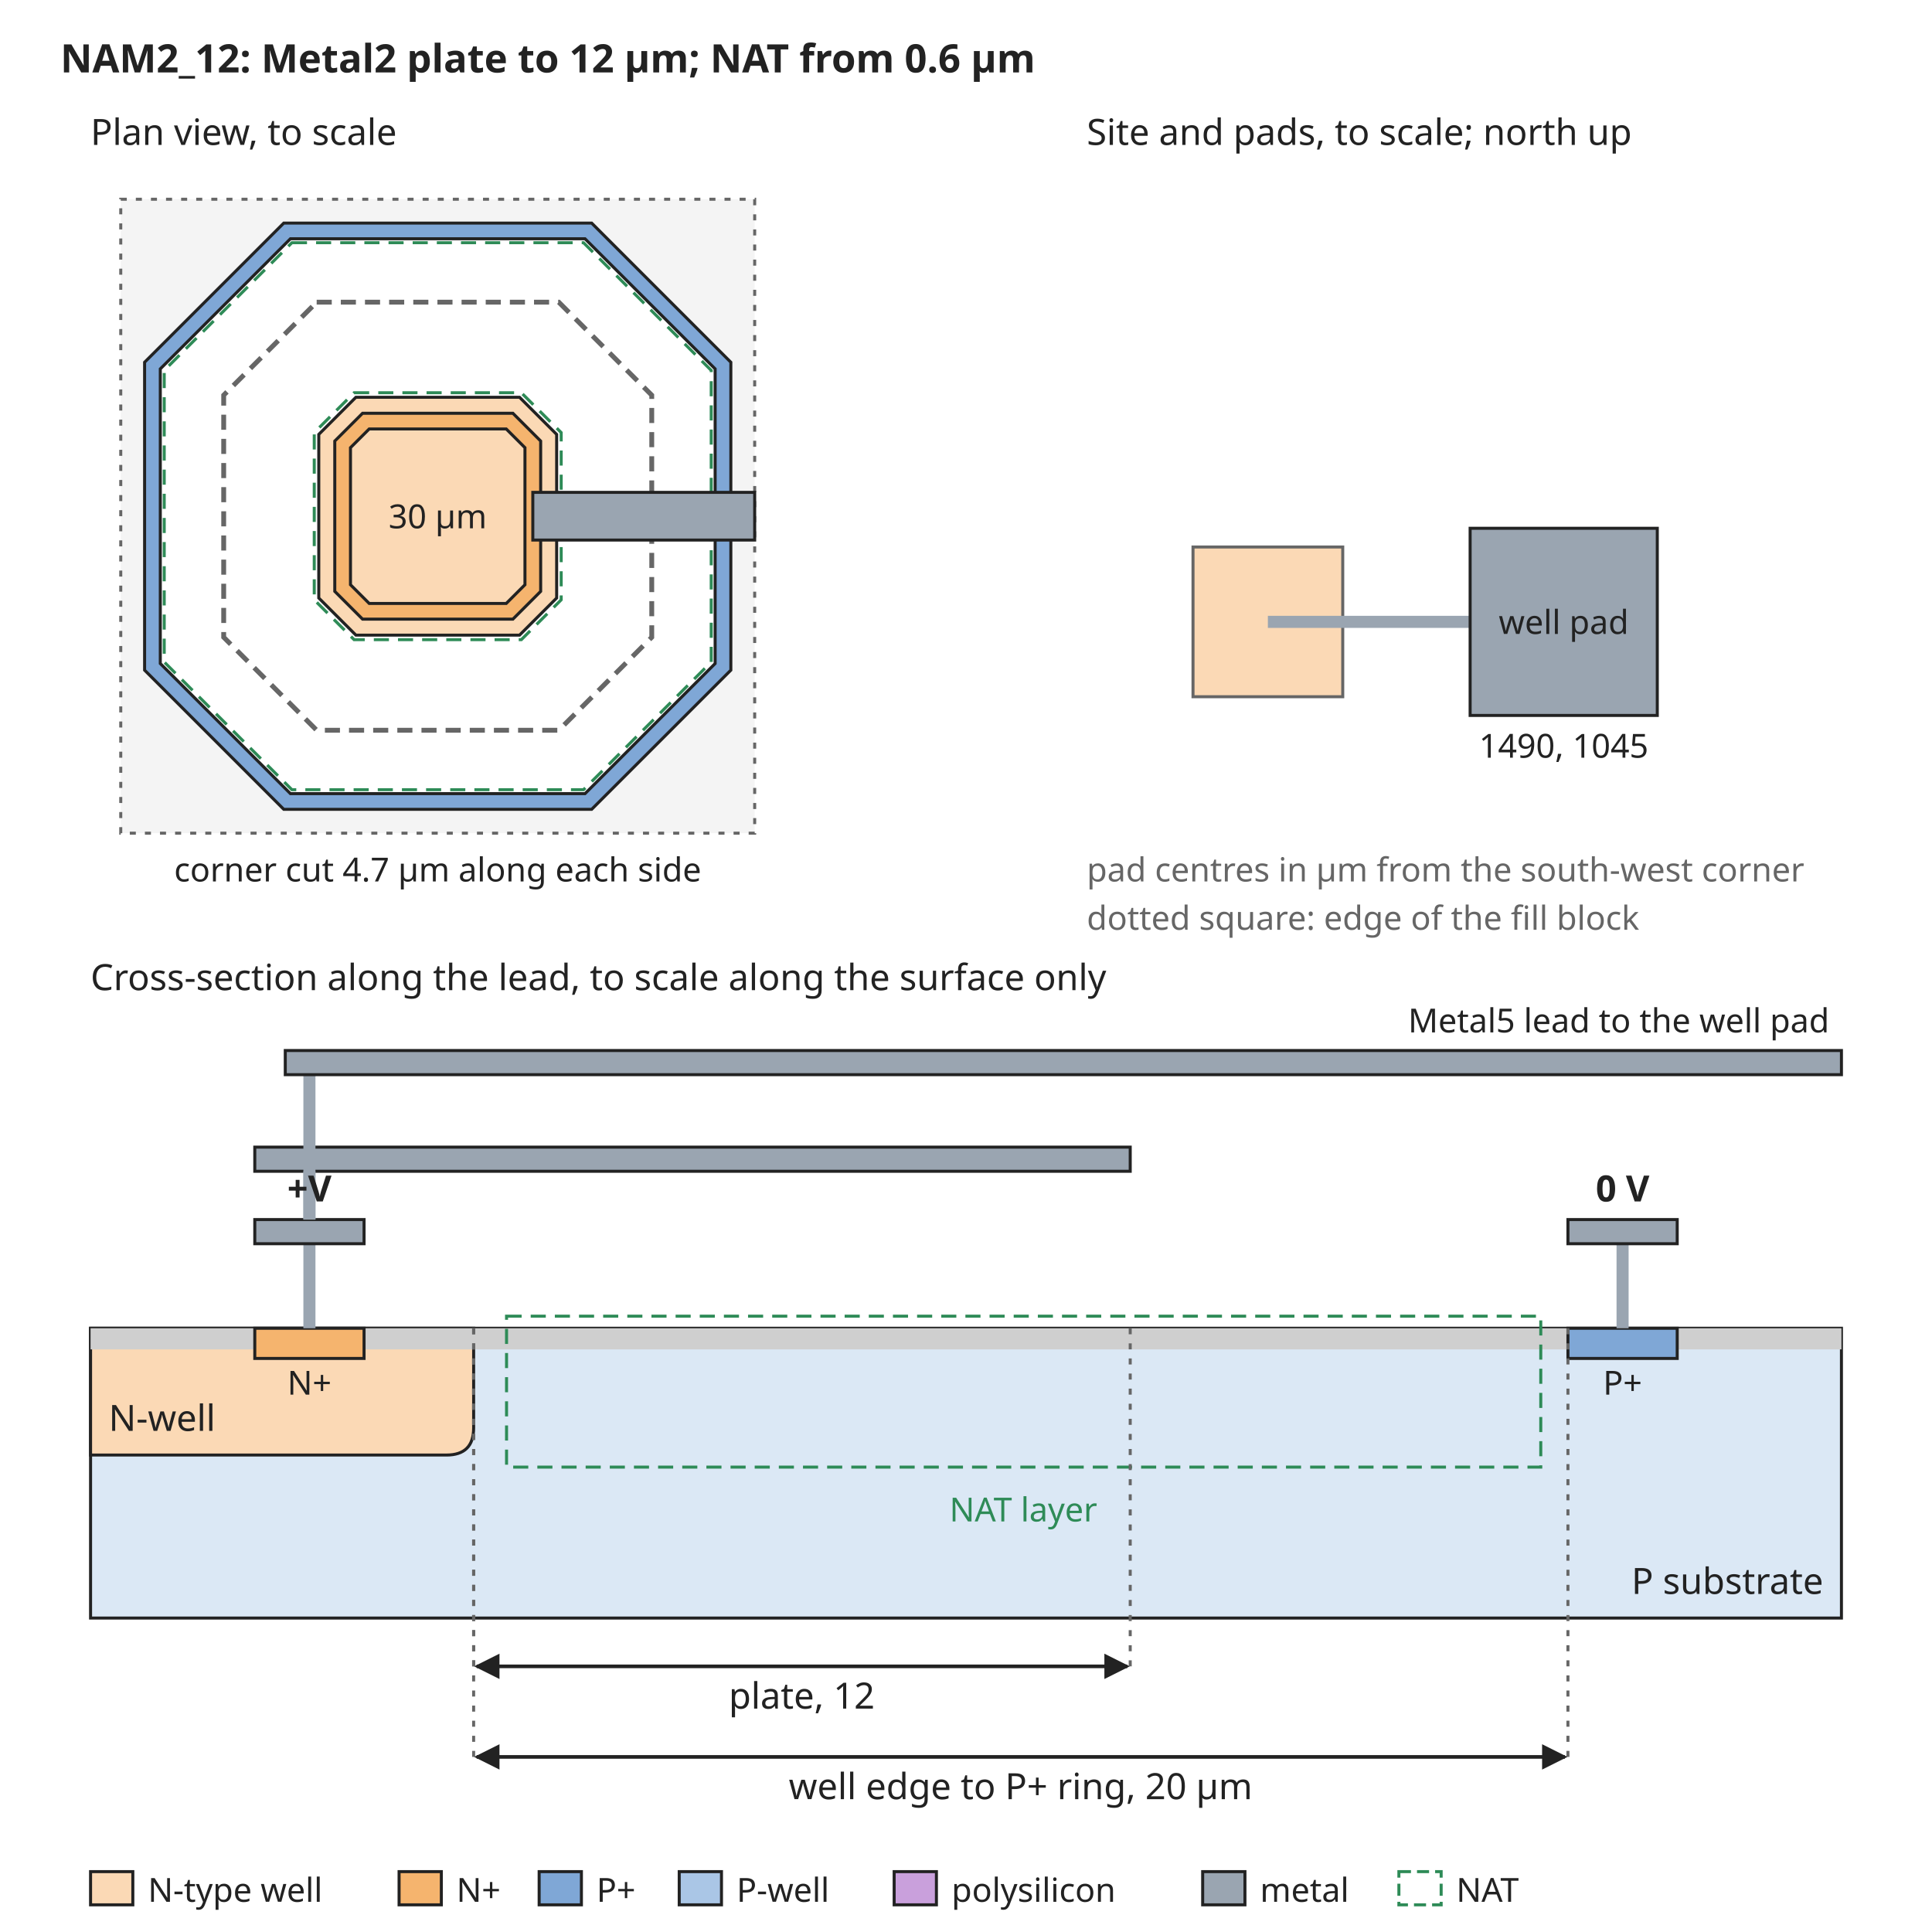
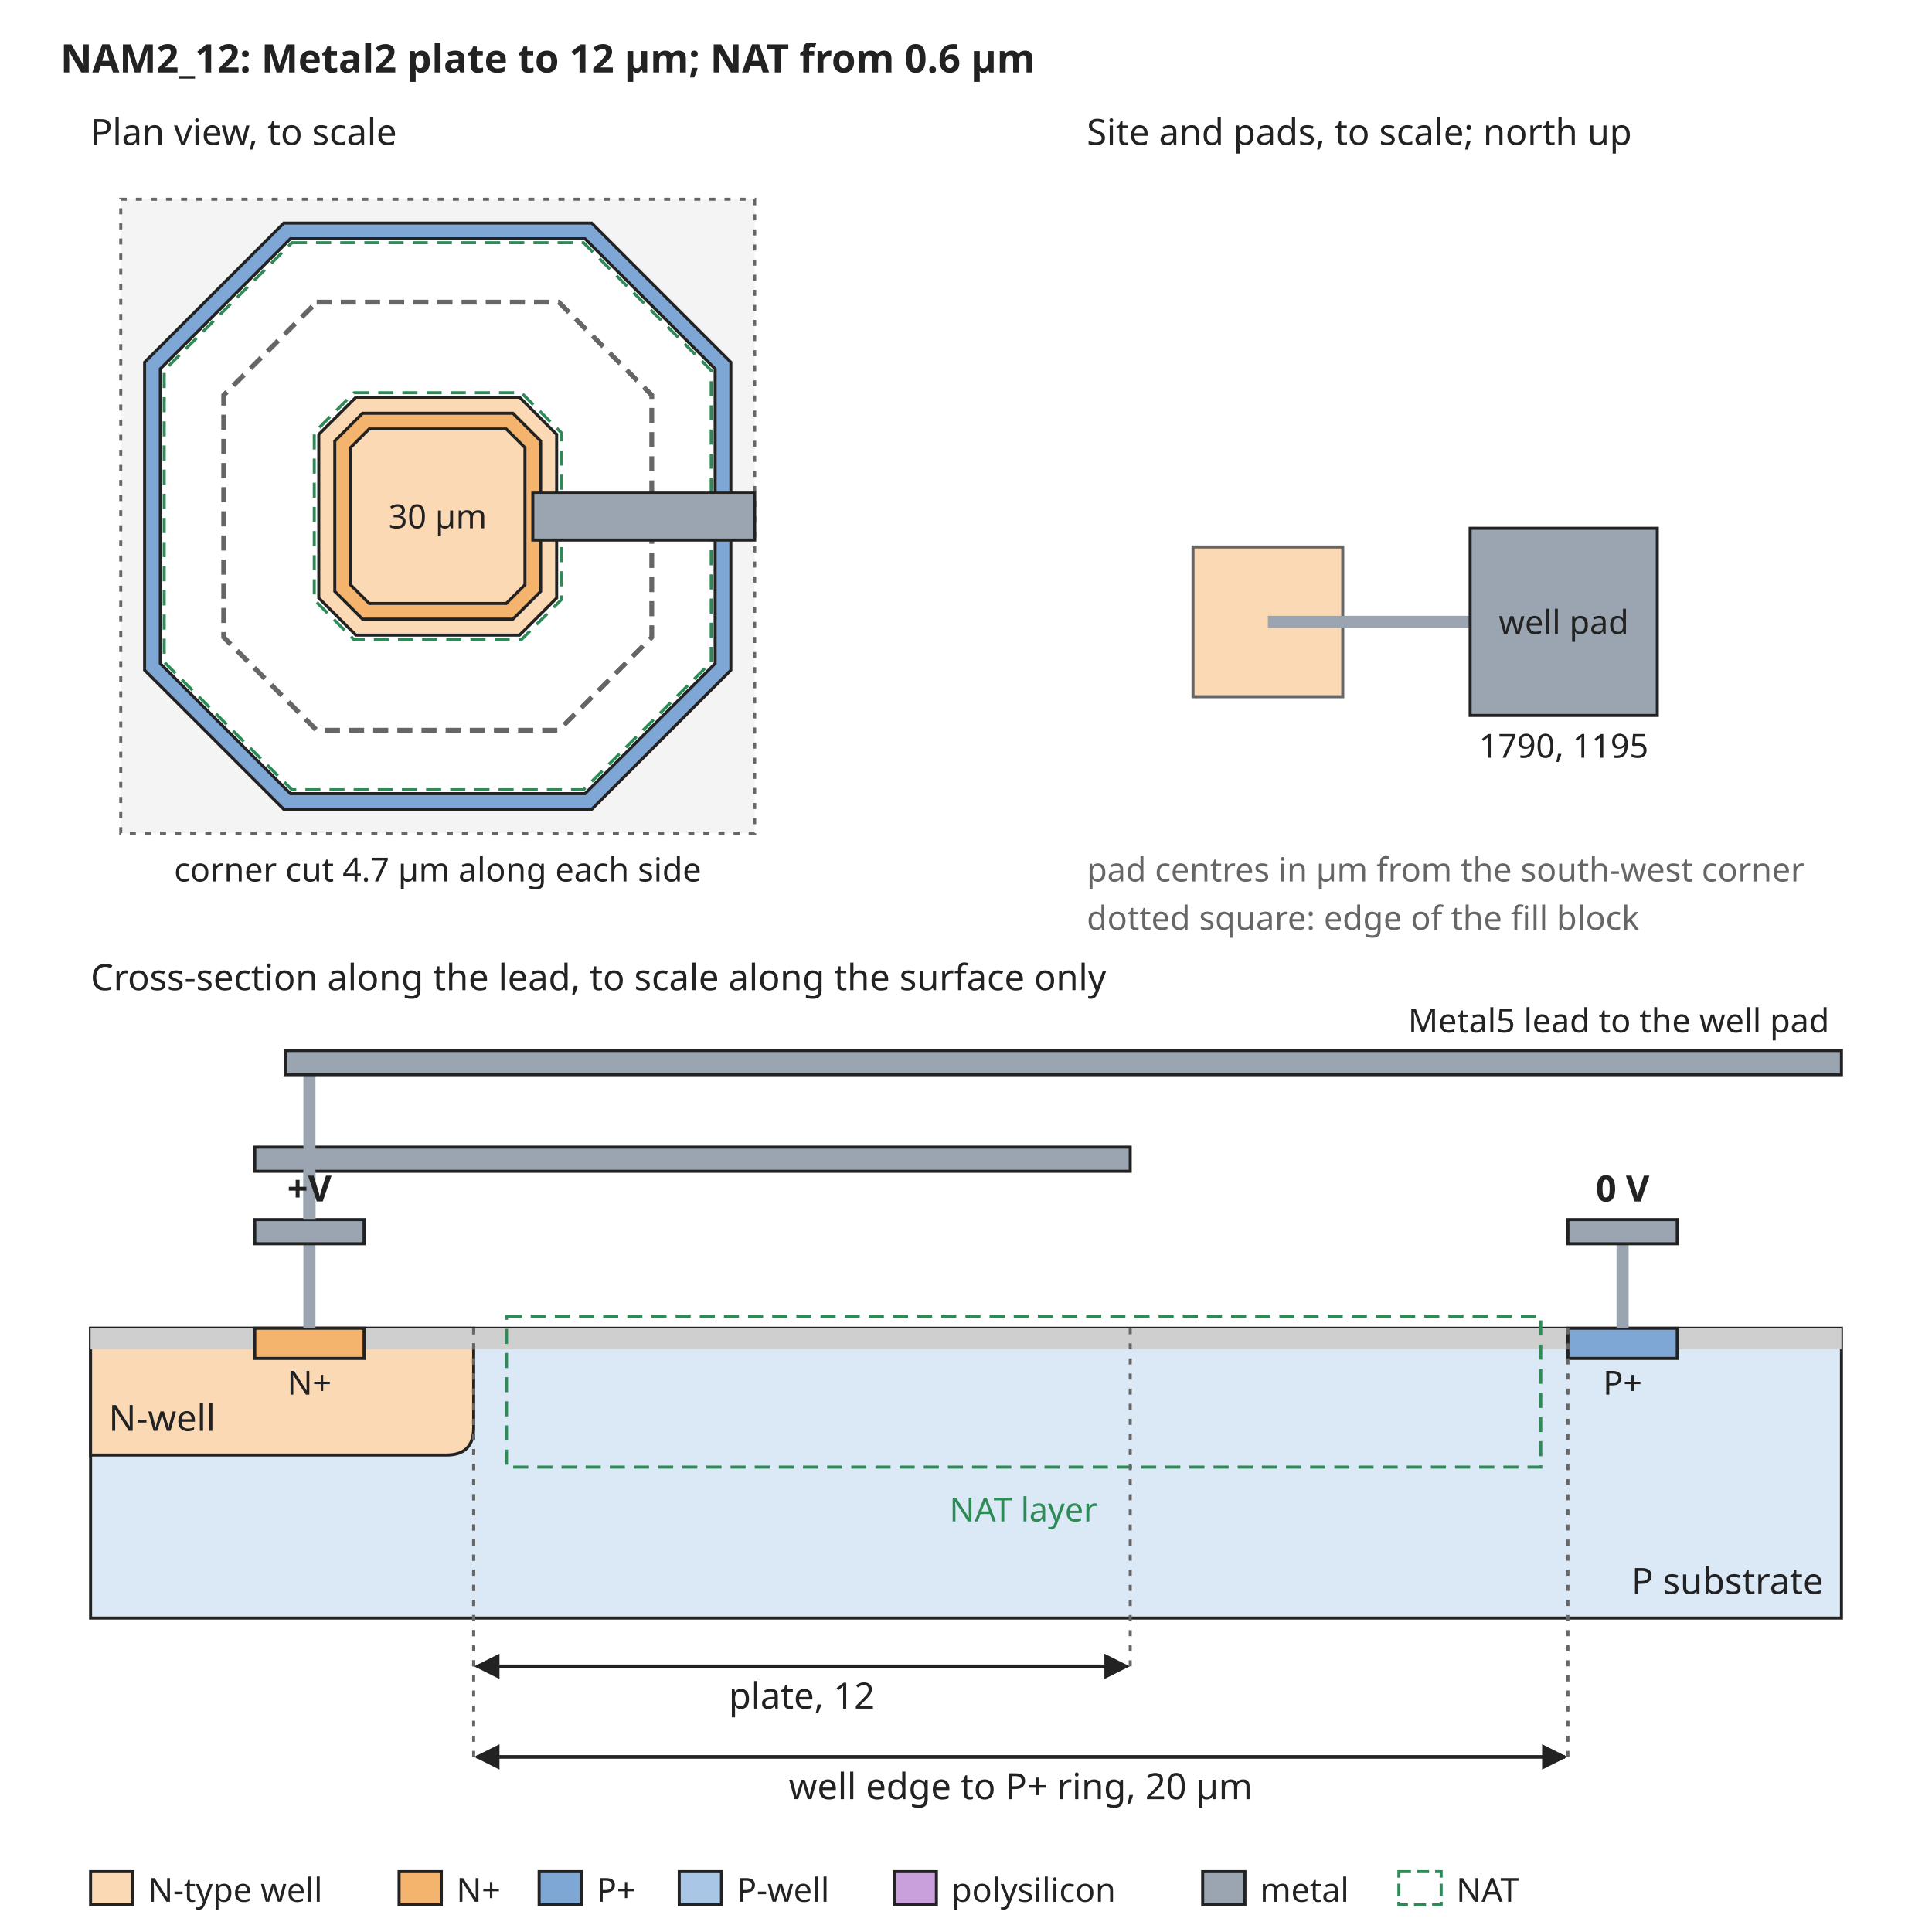
<svg xmlns="http://www.w3.org/2000/svg" width="640" height="640" viewBox="0 0 640 640" font-family="sans-serif" font-size="13">
  <rect width="640" height="640" fill="white" />
  <defs>
    <marker id="arrow" viewBox="0 0 10 10" refX="9" refY="5" markerWidth="7" markerHeight="7" orient="auto-start-reverse">
      <path d="M0,0 L10,5 L0,10 z" fill="#222222" />
    </marker>
  </defs>
  <text x="20" y="24" text-anchor="start" font-size="13" font-weight="bold" fill="#222222">NAM2_12: Metal2 plate to 12 µm; NAT from 0.6 µm</text>
  <rect x="40" y="66" width="210" height="210" rx="0" fill="#f4f4f4" stroke="#666666" stroke-dasharray="2 3" />
  <path d="M94.0,73.9 L196.0,73.9 L242.1,120.0 L242.1,222.0 L196.0,268.1 L94.0,268.1 L47.9,222.0 L47.9,120.0 Z" fill="#7fa7d6" stroke="#222222" stroke-width="1" />
  <path d="M96.2,79.1 L193.8,79.1 L236.9,122.2 L236.9,219.8 L193.8,262.9 L96.2,262.9 L53.1,219.8 L53.1,122.2 Z" fill="white" stroke="#222222" stroke-width="1" />
  <path d="M117.9,131.6 L172.1,131.6 L184.4,143.9 L184.4,198.1 L172.1,210.4 L117.9,210.4 L105.6,198.1 L105.6,143.9 Z" fill="#fbd9b5" stroke="#222222" stroke-width="1" />
  <path d="M120.1,136.9 L169.9,136.9 L179.1,146.1 L179.1,195.9 L169.9,205.1 L120.1,205.1 L110.9,195.9 L110.9,146.1 Z" fill="#f5b46e" stroke="#222222" stroke-width="1" />
  <path d="M122.3,142.1 L167.7,142.1 L173.9,148.3 L173.9,193.7 L167.7,199.9 L122.3,199.9 L116.1,193.7 L116.1,148.3 Z" fill="#fbd9b5" stroke="#222222" stroke-width="1" />
  <path d="M104.9,100.1 L185.1,100.1 L215.9,130.9 L215.9,211.1 L185.1,241.9 L104.9,241.9 L74.1,211.1 L74.1,130.9 Z" fill="none" stroke="#666666" stroke-width="1.6" stroke-dasharray="5 3" />
  <path d="M96.7,80.4 L193.3,80.4 L235.6,122.7 L235.6,219.3 L193.3,261.6 L96.7,261.6 L54.4,219.3 L54.4,122.7 Z" fill="none" stroke="#2e8b57" stroke-width="1" stroke-dasharray="5 3" />
  <path d="M117.3,130.1 L172.7,130.1 L185.9,143.3 L185.9,198.7 L172.7,211.9 L117.3,211.9 L104.1,198.7 L104.1,143.3 Z" fill="none" stroke="#2e8b57" stroke-width="1" stroke-dasharray="5 3" />
  <text x="145" y="175" text-anchor="middle" font-size="11" font-weight="normal" fill="#222222">30 µm</text>
  <rect x="176.5" y="163.1" width="73.5" height="15.8" rx="0" fill="#9aa5b1" stroke="#222222" />
  <text x="30" y="48" text-anchor="start" font-size="12" font-weight="normal" fill="#222222">Plan view, to scale</text>
  <text x="145" y="292" text-anchor="middle" font-size="11" font-weight="normal" fill="#222222">corner cut 4.7 µm along each side</text>
  <text x="360" y="48" text-anchor="start" font-size="12" font-weight="normal" fill="#222222">Site and pads, to scale; north up</text>
  <rect x="395.2" y="181.2" width="49.6" height="49.6" rx="0" fill="#fbd9b5" stroke="#666666" />
  <rect x="420" y="204" width="67.0" height="4" rx="0" fill="#9aa5b1" stroke="none" />
  <rect x="487.0" y="175.0" width="62.0" height="62.0" rx="0" fill="#9aa5b1" stroke="#222222" />
  <text x="518.0" y="210" text-anchor="middle" font-size="11" font-weight="normal" fill="#222222">well pad</text>
-   <text x="518.0" y="251.0" text-anchor="middle" font-size="11" font-weight="normal" fill="#222222">1490, 1045</text>
+   <text x="518.0" y="251.0" text-anchor="middle" font-size="11" font-weight="normal" fill="#222222">1790, 1195</text>
  <text x="360" y="292" text-anchor="start" font-size="11" font-weight="normal" fill="#666666">pad centres in µm from the south-west corner</text>
  <text x="360" y="308" text-anchor="start" font-size="11" font-weight="normal" fill="#666666">dotted square: edge of the fill block</text>
  <text x="30" y="328" text-anchor="start" font-size="12" font-weight="normal" fill="#222222">Cross-section along the lead, to scale along the surface only</text>
  <rect x="30" y="440" width="580" height="96" rx="0" fill="#dbe8f5" stroke="#222222" />
  <path d="M30.0,440 L30.0,482 L147.9,482 Q156.9,482 156.9,473 L156.9,440 Z" fill="#fbd9b5" stroke="#222222" />
  <text x="36" y="474" text-anchor="start" font-size="12" font-weight="normal" fill="#222222">N-well</text>
  <rect x="30.0" y="440" width="54.4" height="7" rx="0" fill="#cfcfcf" stroke="none" />
  <rect x="120.6" y="440" width="398.8" height="7" rx="0" fill="#cfcfcf" stroke="none" />
  <rect x="555.6" y="440" width="54.4" height="7" rx="0" fill="#cfcfcf" stroke="none" />
  <rect x="84.4" y="440" width="36.2" height="10" rx="0" fill="#f5b46e" stroke="#222222" />
  <rect x="519.4" y="440" width="36.2" height="10" rx="0" fill="#7fa7d6" stroke="#222222" />
  <text x="102.5" y="462" text-anchor="middle" font-size="11" font-weight="normal" fill="#222222">N+</text>
  <text x="537.5" y="462" text-anchor="middle" font-size="11" font-weight="normal" fill="#222222">P+</text>
  <text x="604" y="528" text-anchor="end" font-size="12" font-weight="normal" fill="#222222">P substrate</text>
  <rect x="167.8" y="436" width="342.6" height="50" rx="0" fill="none" stroke="#2e8b57" stroke-dasharray="5 3" />
  <text x="339.0" y="504" text-anchor="middle" font-size="11" font-weight="normal" fill="#2e8b57">NAT layer</text>
  <rect x="100.5" y="412" width="4" height="28" rx="0" fill="#9aa5b1" stroke="none" />
  <rect x="84.4" y="404" width="36.2" height="8" rx="0" fill="#9aa5b1" stroke="#222222" />
  <rect x="84.4" y="380" width="290.0" height="8" rx="0" fill="#9aa5b1" stroke="#222222" />
  <rect x="100.5" y="388" width="4" height="16" rx="0" fill="#9aa5b1" stroke="none" />
  <rect x="535.5" y="412" width="4" height="28" rx="0" fill="#9aa5b1" stroke="none" />
  <rect x="519.4" y="404" width="36.2" height="8" rx="0" fill="#9aa5b1" stroke="#222222" />
  <text x="537.5" y="398" text-anchor="middle" font-size="12" font-weight="bold" fill="#222222">0 V</text>
  <rect x="100.5" y="356" width="4" height="48" rx="0" fill="#9aa5b1" stroke="none" />
  <rect x="94.5" y="348" width="515.5" height="8" rx="0" fill="#9aa5b1" stroke="#222222" />
  <text x="606" y="342" text-anchor="end" font-size="11" font-weight="normal" fill="#222222">Metal5 lead to the well pad</text>
  <text x="102.5" y="398" text-anchor="middle" font-size="12" font-weight="bold" fill="#222222">+V</text>
  <line x1="156.9" y1="440" x2="156.9" y2="552" stroke="#666666" stroke-width="1" stroke-dasharray="2 3" />
  <line x1="374.4" y1="440" x2="374.4" y2="552" stroke="#666666" stroke-width="1" stroke-dasharray="2 3" />
  <line x1="157.9" y1="552" x2="373.4" y2="552" stroke="#222222" stroke-width="1.2" marker-end="url(#arrow)" marker-start="url(#arrow)" />
  <text x="265.6" y="566" text-anchor="middle" font-size="12" font-weight="normal" fill="#222222">plate, 12</text>
  <line x1="156.9" y1="440" x2="156.9" y2="582" stroke="#666666" stroke-width="1" stroke-dasharray="2 3" />
  <line x1="519.4" y1="440" x2="519.4" y2="582" stroke="#666666" stroke-width="1" stroke-dasharray="2 3" />
  <line x1="157.9" y1="582" x2="518.4" y2="582" stroke="#222222" stroke-width="1.2" marker-end="url(#arrow)" marker-start="url(#arrow)" />
  <text x="338.1" y="596" text-anchor="middle" font-size="12" font-weight="normal" fill="#222222">well edge to P+ ring, 20 µm</text>
  <rect x="30" y="620" width="14" height="11" rx="0" fill="#fbd9b5" stroke="#222222" />
  <text x="49" y="630" text-anchor="start" font-size="11" font-weight="normal" fill="#222222">N-type well</text>
  <rect x="132.2" y="620" width="14" height="11" rx="0" fill="#f5b46e" stroke="#222222" />
  <text x="151.2" y="630" text-anchor="start" font-size="11" font-weight="normal" fill="#222222">N+</text>
  <rect x="178.6" y="620" width="14" height="11" rx="0" fill="#7fa7d6" stroke="#222222" />
  <text x="197.6" y="630" text-anchor="start" font-size="11" font-weight="normal" fill="#222222">P+</text>
  <rect x="225.0" y="620" width="14" height="11" rx="0" fill="#aac6e6" stroke="#222222" />
  <text x="244.0" y="630" text-anchor="start" font-size="11" font-weight="normal" fill="#222222">P-well</text>
  <rect x="296.2" y="620" width="14" height="11" rx="0" fill="#c9a0dc" stroke="#222222" />
  <text x="315.2" y="630" text-anchor="start" font-size="11" font-weight="normal" fill="#222222">polysilicon</text>
  <rect x="398.4" y="620" width="14" height="11" rx="0" fill="#9aa5b1" stroke="#222222" />
  <text x="417.4" y="630" text-anchor="start" font-size="11" font-weight="normal" fill="#222222">metal</text>
  <rect x="463.4" y="620" width="14" height="11" rx="0" fill="none" stroke="#2e8b57" stroke-dasharray="4 2" />
  <text x="482.4" y="630" text-anchor="start" font-size="11" font-weight="normal" fill="#222222">NAT</text>
</svg>
